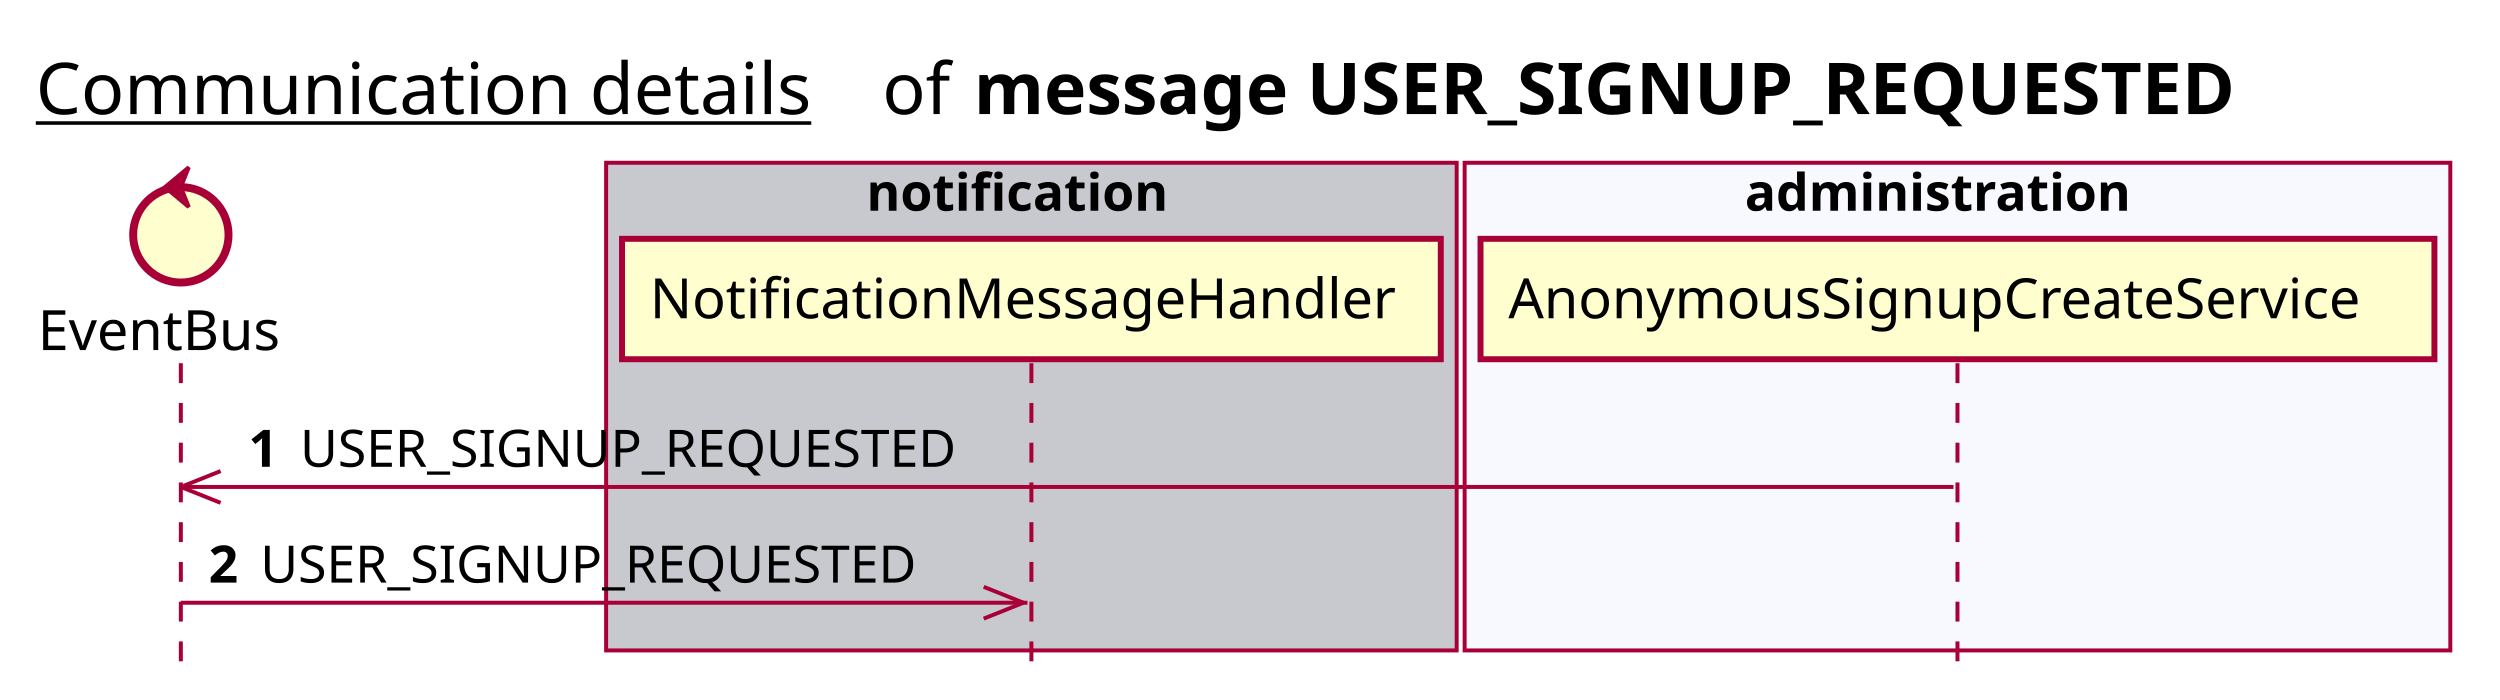
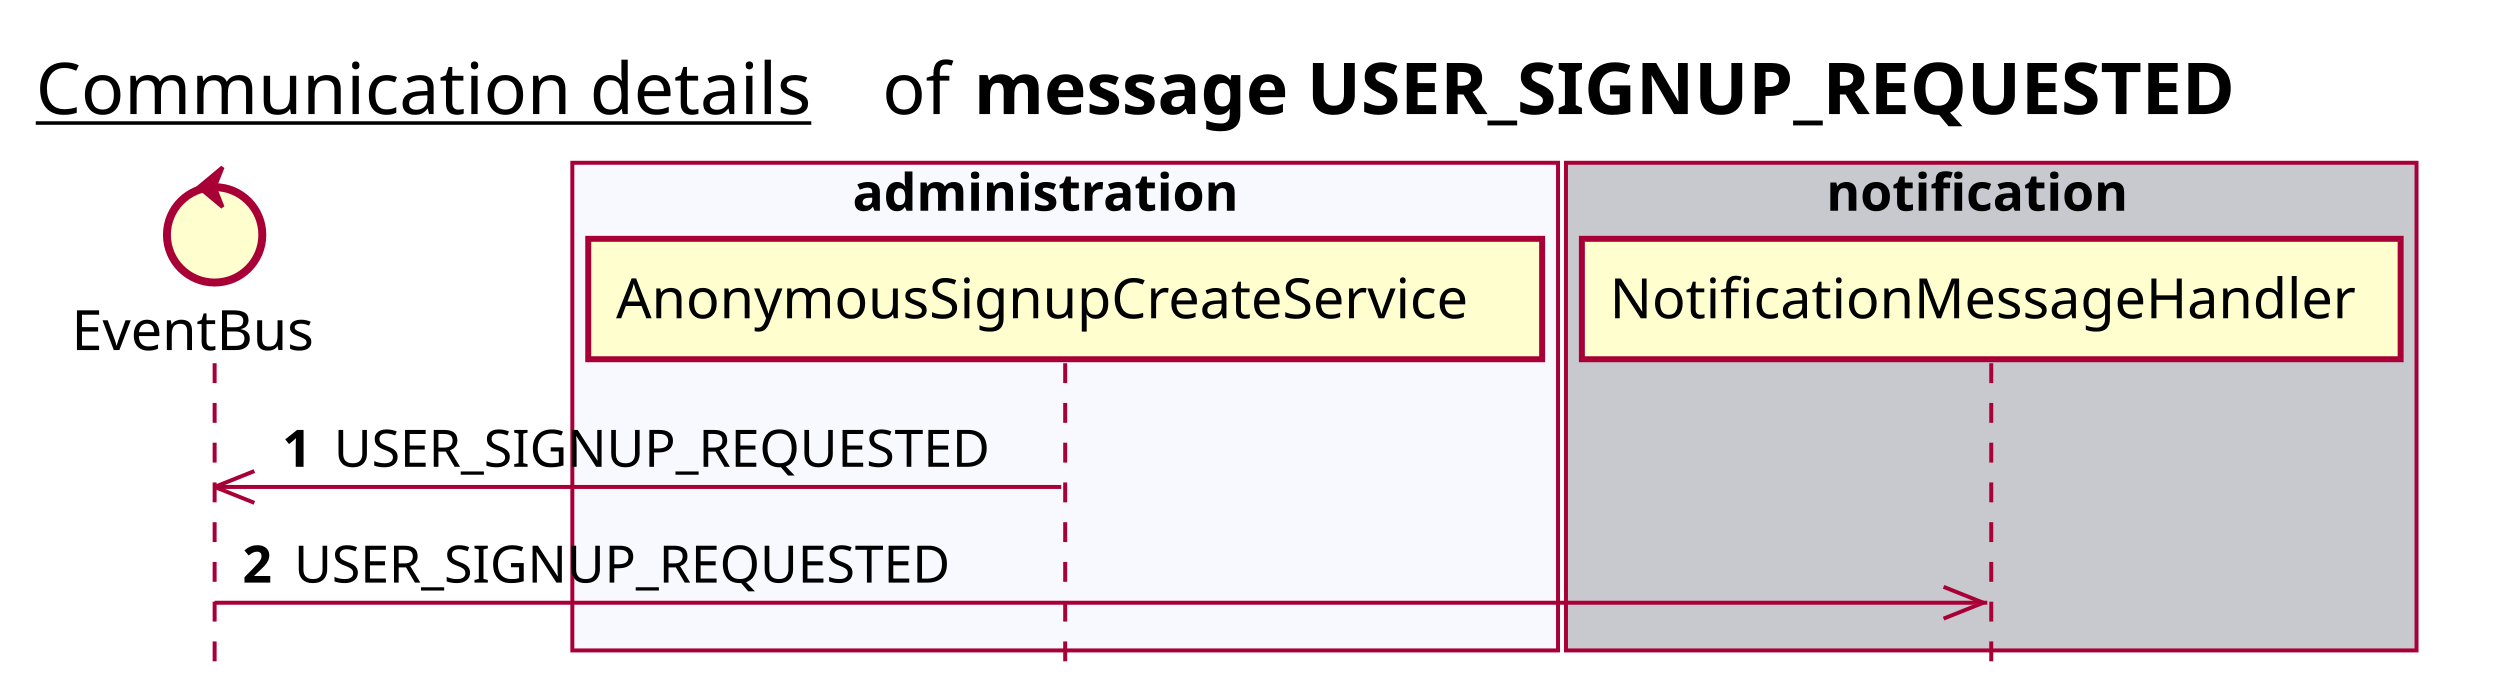
<svg xmlns="http://www.w3.org/2000/svg" contentScriptType="application/ecmascript" contentStyleType="text/css" height="176px" preserveAspectRatio="none" style="width:629px;height:176px;background:#FFFFFF;" version="1.1" viewBox="0 0 629 176" width="629px" zoomAndPan="magnify">
  <defs />
  <g>
    <text fill="#000000" font-family="sans-serif" font-size="18" lengthAdjust="spacing" text-decoration="underline" textLength="201" x="9" y="28.708">Communication details</text>
    <text fill="#000000" font-family="sans-serif" font-size="18" lengthAdjust="spacing" textLength="17" x="222" y="28.708">of</text>
    <text fill="#000000" font-family="sans-serif" font-size="18" font-weight="bold" lengthAdjust="spacing" textLength="368" x="245" y="28.708">message USER_SIGNUP_REQUESTED</text>
-     <rect fill="#C8C8CF" height="122.695" style="stroke:#A80036;stroke-width:1.0;" width="214" x="152.5" y="40.953" />
-     <text fill="#000000" font-family="sans-serif" font-size="13" font-weight="bold" lengthAdjust="spacing" textLength="83" x="218" y="53.02">notification</text>
-     <rect fill="#F8F8FF" height="122.695" style="stroke:#A80036;stroke-width:1.0;" width="248" x="368.5" y="40.953" />
-     <text fill="#000000" font-family="sans-serif" font-size="13" font-weight="bold" lengthAdjust="spacing" textLength="107" x="439" y="53.02">administration</text>
-     <line style="stroke:#A80036;stroke-width:1.0;stroke-dasharray:5.0,5.0;" x1="45.5" x2="45.5" y1="91.383" y2="169.648" />
-     <line style="stroke:#A80036;stroke-width:1.0;stroke-dasharray:5.0,5.0;" x1="259.5" x2="259.5" y1="91.383" y2="169.648" />
-     <line style="stroke:#A80036;stroke-width:1.0;stroke-dasharray:5.0,5.0;" x1="492.5" x2="492.5" y1="91.383" y2="169.648" />
-     <text fill="#000000" font-family="sans-serif" font-size="14" lengthAdjust="spacing" textLength="66" x="9.5" y="88.081">EventBus</text>
-     <ellipse cx="45.5" cy="59.086" fill="#FEFECE" rx="12" ry="12" style="stroke:#A80036;stroke-width:2.0;" />
-     <polygon fill="#A80036" points="41.5,47.086,47.5,42.086,45.5,47.086,47.5,52.086,41.5,47.086" style="stroke:#A80036;stroke-width:1.0;" />
-     <rect fill="#FEFECE" height="30.297" style="stroke:#A80036;stroke-width:1.5;" width="206" x="156.5" y="60.086" />
-     <text fill="#000000" font-family="sans-serif" font-size="14" lengthAdjust="spacing" textLength="192" x="163.5" y="80.081">NotificationMessageHandler</text>
-     <rect fill="#FEFECE" height="30.297" style="stroke:#A80036;stroke-width:1.5;" width="240" x="372.5" y="60.086" />
-     <text fill="#000000" font-family="sans-serif" font-size="14" lengthAdjust="spacing" textLength="226" x="379.5" y="80.081">AnonymousSignupCreateService</text>
-     <line style="stroke:#A80036;stroke-width:1.0;" x1="45.5" x2="55.5" y1="122.516" y2="118.516" />
-     <line style="stroke:#A80036;stroke-width:1.0;" x1="45.5" x2="55.5" y1="122.516" y2="126.516" />
-     <line style="stroke:#A80036;stroke-width:1.0;" x1="45.5" x2="491.5" y1="122.516" y2="122.516" />
-     <text fill="#000000" font-family="sans-serif" font-size="13" font-weight="bold" lengthAdjust="spacing" textLength="9" x="62.5" y="117.45">1</text>
-     <text fill="#000000" font-family="sans-serif" font-size="13" lengthAdjust="spacing" textLength="177" x="75.5" y="117.45">USER_SIGNUP_REQUESTED</text>
-     <line style="stroke:#A80036;stroke-width:1.0;" x1="257.5" x2="247.5" y1="151.648" y2="147.648" />
-     <line style="stroke:#A80036;stroke-width:1.0;" x1="257.5" x2="247.5" y1="151.648" y2="155.648" />
-     <line style="stroke:#A80036;stroke-width:1.0;" x1="45.5" x2="258.5" y1="151.648" y2="151.648" />
-     <text fill="#000000" font-family="sans-serif" font-size="13" font-weight="bold" lengthAdjust="spacing" textLength="9" x="52.5" y="146.583">2</text>
-     <text fill="#000000" font-family="sans-serif" font-size="13" lengthAdjust="spacing" textLength="177" x="65.5" y="146.583">USER_SIGNUP_REQUESTED</text>
+     <rect fill="#F8F8FF" height="122.695" style="stroke:#A80036;stroke-width:1.0;" width="248" x="144" y="40.953" />
+     <text fill="#000000" font-family="sans-serif" font-size="13" font-weight="bold" lengthAdjust="spacing" textLength="107" x="214.5" y="53.02">administration</text>
+     <rect fill="#C8C8CF" height="122.695" style="stroke:#A80036;stroke-width:1.0;" width="214" x="394" y="40.953" />
+     <text fill="#000000" font-family="sans-serif" font-size="13" font-weight="bold" lengthAdjust="spacing" textLength="83" x="459.5" y="53.02">notification</text>
+     <line style="stroke:#A80036;stroke-width:1.0;stroke-dasharray:5.0,5.0;" x1="54" x2="54" y1="91.383" y2="169.648" />
+     <line style="stroke:#A80036;stroke-width:1.0;stroke-dasharray:5.0,5.0;" x1="268" x2="268" y1="91.383" y2="169.648" />
+     <line style="stroke:#A80036;stroke-width:1.0;stroke-dasharray:5.0,5.0;" x1="501" x2="501" y1="91.383" y2="169.648" />
+     <text fill="#000000" font-family="sans-serif" font-size="14" lengthAdjust="spacing" textLength="66" x="18" y="88.081">EventBus</text>
+     <ellipse cx="54" cy="59.086" fill="#FEFECE" rx="12" ry="12" style="stroke:#A80036;stroke-width:2.0;" />
+     <polygon fill="#A80036" points="50,47.086,56,42.086,54,47.086,56,52.086,50,47.086" style="stroke:#A80036;stroke-width:1.0;" />
+     <rect fill="#FEFECE" height="30.297" style="stroke:#A80036;stroke-width:1.5;" width="240" x="148" y="60.086" />
+     <text fill="#000000" font-family="sans-serif" font-size="14" lengthAdjust="spacing" textLength="226" x="155" y="80.081">AnonymousSignupCreateService</text>
+     <rect fill="#FEFECE" height="30.297" style="stroke:#A80036;stroke-width:1.5;" width="206" x="398" y="60.086" />
+     <text fill="#000000" font-family="sans-serif" font-size="14" lengthAdjust="spacing" textLength="192" x="405" y="80.081">NotificationMessageHandler</text>
+     <line style="stroke:#A80036;stroke-width:1.0;" x1="54" x2="64" y1="122.516" y2="118.516" />
+     <line style="stroke:#A80036;stroke-width:1.0;" x1="54" x2="64" y1="122.516" y2="126.516" />
+     <line style="stroke:#A80036;stroke-width:1.0;" x1="54" x2="267" y1="122.516" y2="122.516" />
+     <text fill="#000000" font-family="sans-serif" font-size="13" font-weight="bold" lengthAdjust="spacing" textLength="9" x="71" y="117.45">1</text>
+     <text fill="#000000" font-family="sans-serif" font-size="13" lengthAdjust="spacing" textLength="177" x="84" y="117.45">USER_SIGNUP_REQUESTED</text>
+     <line style="stroke:#A80036;stroke-width:1.0;" x1="499" x2="489" y1="151.648" y2="147.648" />
+     <line style="stroke:#A80036;stroke-width:1.0;" x1="499" x2="489" y1="151.648" y2="155.648" />
+     <line style="stroke:#A80036;stroke-width:1.0;" x1="54" x2="500" y1="151.648" y2="151.648" />
+     <text fill="#000000" font-family="sans-serif" font-size="13" font-weight="bold" lengthAdjust="spacing" textLength="9" x="61" y="146.583">2</text>
+     <text fill="#000000" font-family="sans-serif" font-size="13" lengthAdjust="spacing" textLength="177" x="74" y="146.583">USER_SIGNUP_REQUESTED</text>
  </g>
</svg>
